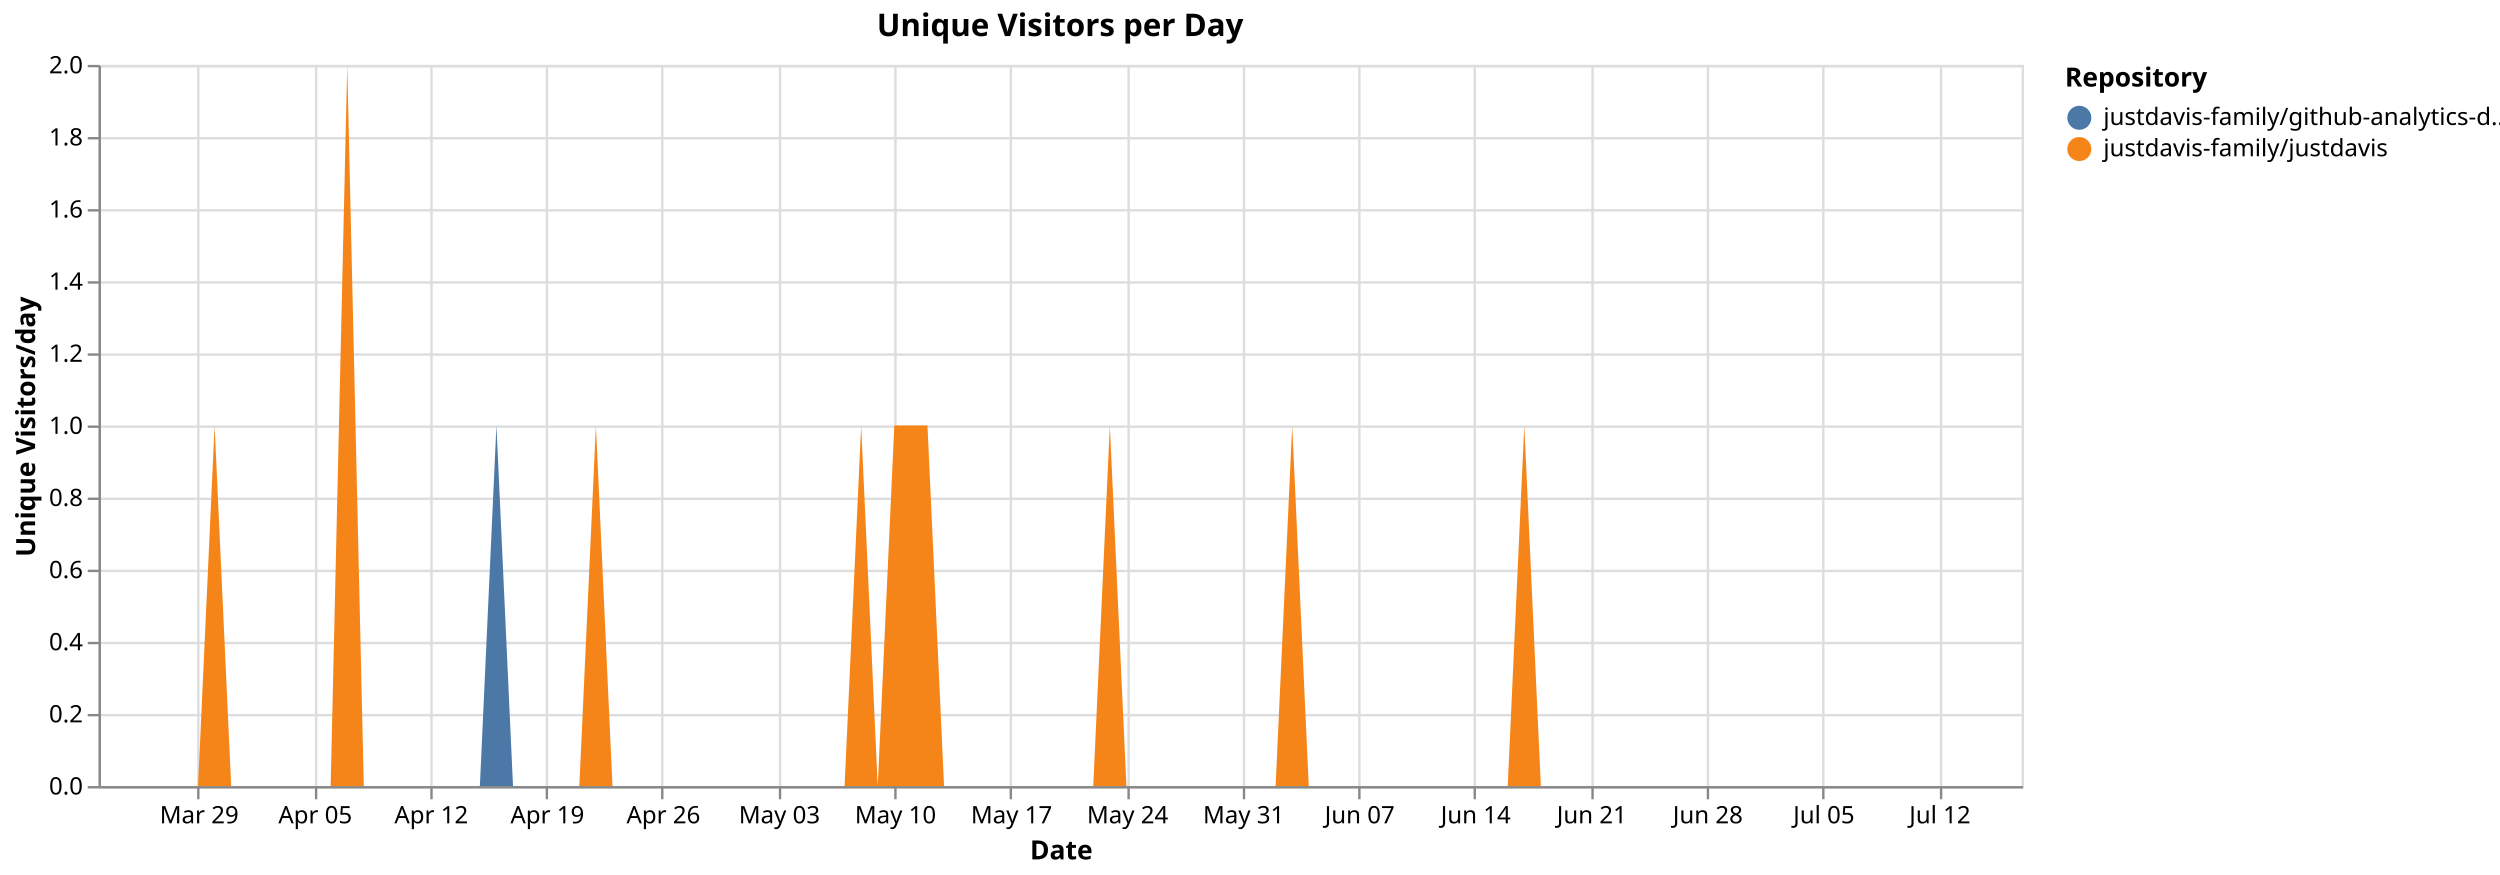
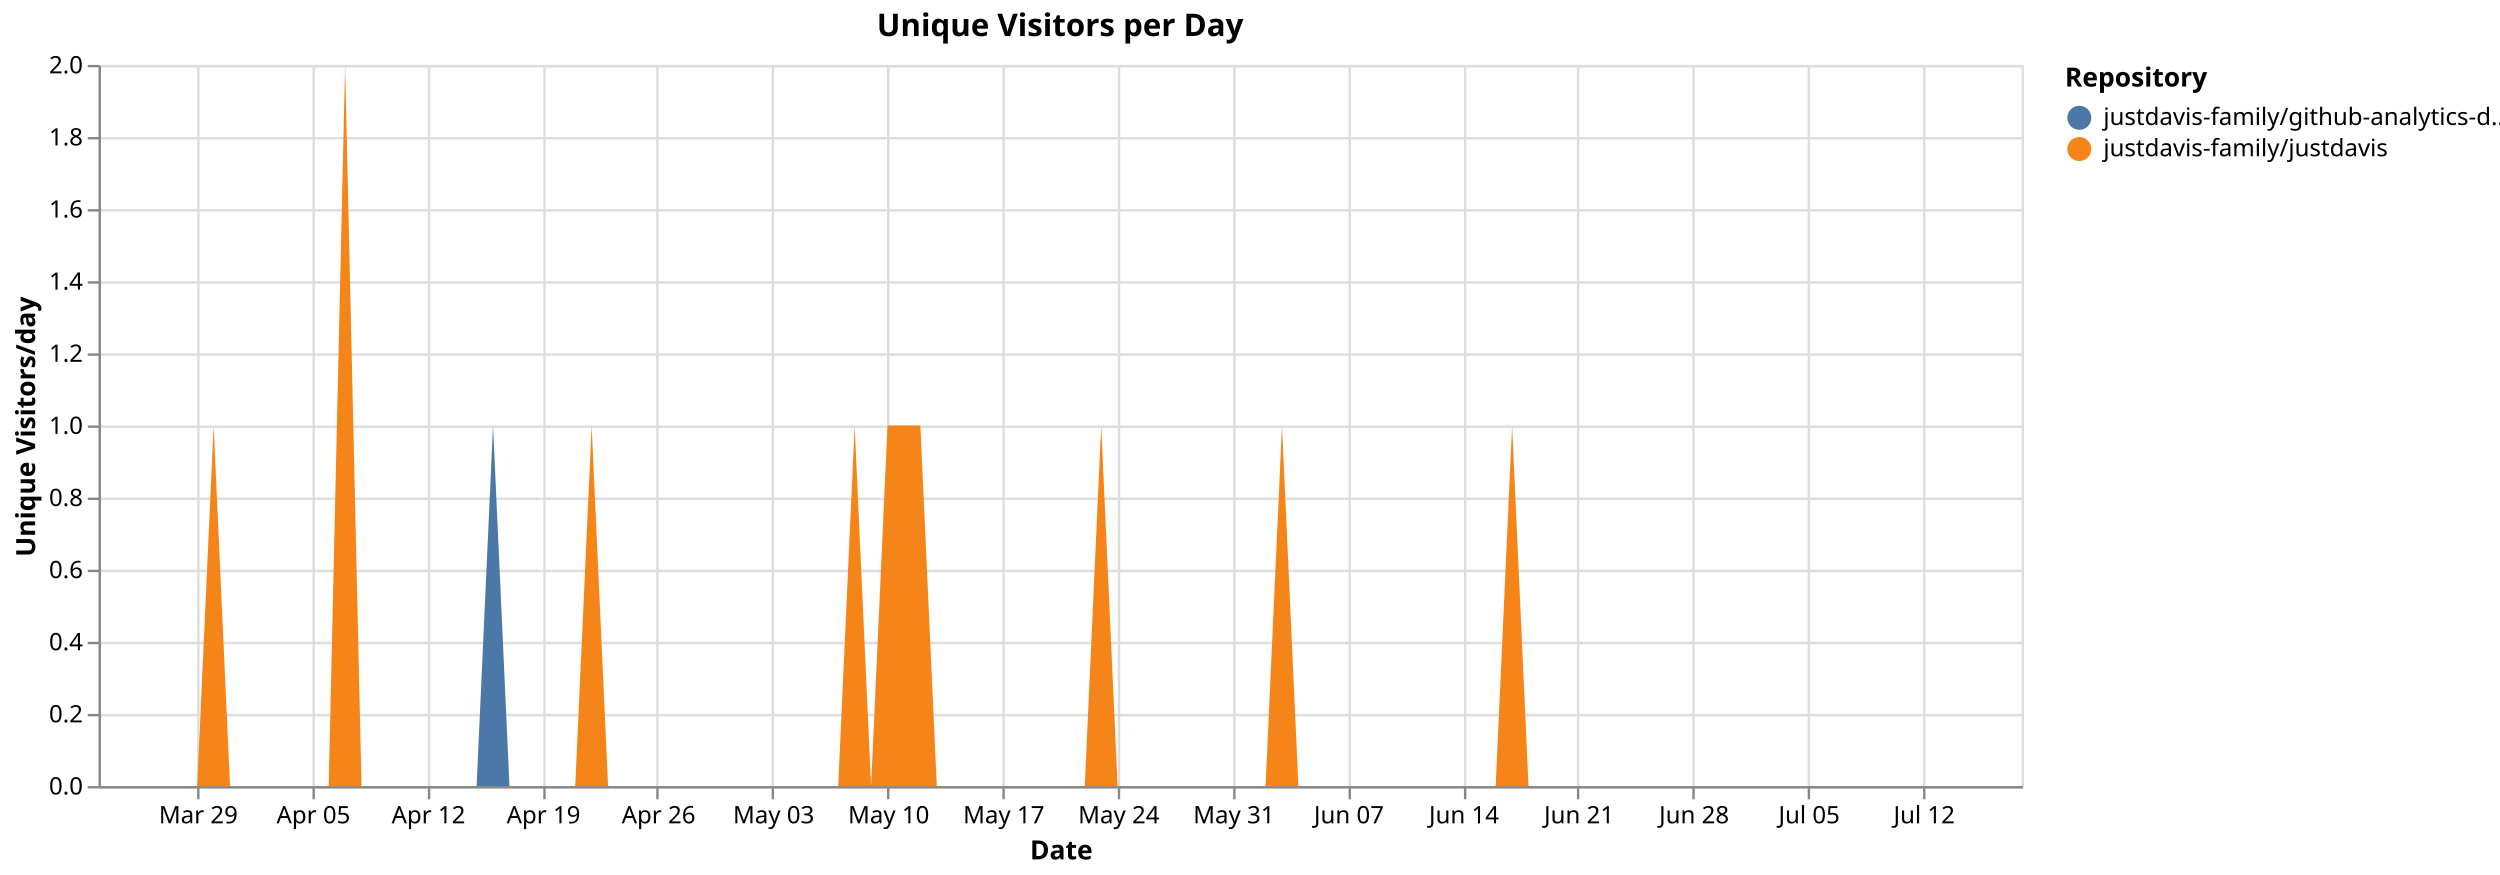
<svg xmlns="http://www.w3.org/2000/svg" version="1.1" class="marks" width="1040" height="364" viewBox="0 0 1040 364">
  <rect width="1040" height="364" fill="white" />
  <g fill="none" stroke-miterlimit="10" transform="translate(41,27)">
    <g class="mark-group role-frame root" role="graphics-object" aria-roledescription="group mark container">
      <g transform="translate(0,0)">
        <path class="background" aria-hidden="true" d="M0.5,0.5h800v300h-800Z" stroke="#ddd" />
        <g>
          <g class="mark-group role-axis" aria-hidden="true">
            <g transform="translate(0.5,300.5)">
              <path class="background" aria-hidden="true" d="M0,0h0v0h0Z" pointer-events="none" />
              <g>
                <g class="mark-rule role-axis-grid" pointer-events="none">
                  <line transform="translate(41,-300)" x2="0" y2="300" stroke="#ddd" stroke-width="1" opacity="1" />
-                   <line transform="translate(90,-300)" x2="0" y2="300" stroke="#ddd" stroke-width="1" opacity="1" />
-                   <line transform="translate(138,-300)" x2="0" y2="300" stroke="#ddd" stroke-width="1" opacity="1" />
-                   <line transform="translate(186,-300)" x2="0" y2="300" stroke="#ddd" stroke-width="1" opacity="1" />
-                   <line transform="translate(234,-300)" x2="0" y2="300" stroke="#ddd" stroke-width="1" opacity="1" />
-                   <line transform="translate(283,-300)" x2="0" y2="300" stroke="#ddd" stroke-width="1" opacity="1" />
-                   <line transform="translate(331,-300)" x2="0" y2="300" stroke="#ddd" stroke-width="1" opacity="1" />
-                   <line transform="translate(379,-300)" x2="0" y2="300" stroke="#ddd" stroke-width="1" opacity="1" />
-                   <line transform="translate(428,-300)" x2="0" y2="300" stroke="#ddd" stroke-width="1" opacity="1" />
-                   <line transform="translate(476,-300)" x2="0" y2="300" stroke="#ddd" stroke-width="1" opacity="1" />
-                   <line transform="translate(524,-300)" x2="0" y2="300" stroke="#ddd" stroke-width="1" opacity="1" />
-                   <line transform="translate(572,-300)" x2="0" y2="300" stroke="#ddd" stroke-width="1" opacity="1" />
-                   <line transform="translate(621,-300)" x2="0" y2="300" stroke="#ddd" stroke-width="1" opacity="1" />
-                   <line transform="translate(669,-300)" x2="0" y2="300" stroke="#ddd" stroke-width="1" opacity="1" />
-                   <line transform="translate(717,-300)" x2="0" y2="300" stroke="#ddd" stroke-width="1" opacity="1" />
-                   <line transform="translate(766,-300)" x2="0" y2="300" stroke="#ddd" stroke-width="1" opacity="1" />
+                   <line transform="translate(89,-300)" x2="0" y2="300" stroke="#ddd" stroke-width="1" opacity="1" />
+                   <line transform="translate(137,-300)" x2="0" y2="300" stroke="#ddd" stroke-width="1" opacity="1" />
+                   <line transform="translate(185,-300)" x2="0" y2="300" stroke="#ddd" stroke-width="1" opacity="1" />
+                   <line transform="translate(232,-300)" x2="0" y2="300" stroke="#ddd" stroke-width="1" opacity="1" />
+                   <line transform="translate(280,-300)" x2="0" y2="300" stroke="#ddd" stroke-width="1" opacity="1" />
+                   <line transform="translate(328,-300)" x2="0" y2="300" stroke="#ddd" stroke-width="1" opacity="1" />
+                   <line transform="translate(376,-300)" x2="0" y2="300" stroke="#ddd" stroke-width="1" opacity="1" />
+                   <line transform="translate(424,-300)" x2="0" y2="300" stroke="#ddd" stroke-width="1" opacity="1" />
+                   <line transform="translate(472,-300)" x2="0" y2="300" stroke="#ddd" stroke-width="1" opacity="1" />
+                   <line transform="translate(520,-300)" x2="0" y2="300" stroke="#ddd" stroke-width="1" opacity="1" />
+                   <line transform="translate(568,-300)" x2="0" y2="300" stroke="#ddd" stroke-width="1" opacity="1" />
+                   <line transform="translate(615,-300)" x2="0" y2="300" stroke="#ddd" stroke-width="1" opacity="1" />
+                   <line transform="translate(663,-300)" x2="0" y2="300" stroke="#ddd" stroke-width="1" opacity="1" />
+                   <line transform="translate(711,-300)" x2="0" y2="300" stroke="#ddd" stroke-width="1" opacity="1" />
+                   <line transform="translate(759,-300)" x2="0" y2="300" stroke="#ddd" stroke-width="1" opacity="1" />
                </g>
              </g>
              <path class="foreground" aria-hidden="true" d="" pointer-events="none" display="none" />
            </g>
          </g>
          <g class="mark-group role-axis" aria-hidden="true">
            <g transform="translate(0.5,0.5)">
              <path class="background" aria-hidden="true" d="M0,0h0v0h0Z" pointer-events="none" />
              <g>
                <g class="mark-rule role-axis-grid" pointer-events="none">
                  <line transform="translate(0,300)" x2="800" y2="0" stroke="#ddd" stroke-width="1" opacity="1" />
                  <line transform="translate(0,270)" x2="800" y2="0" stroke="#ddd" stroke-width="1" opacity="1" />
                  <line transform="translate(0,240)" x2="800" y2="0" stroke="#ddd" stroke-width="1" opacity="1" />
                  <line transform="translate(0,210)" x2="800" y2="0" stroke="#ddd" stroke-width="1" opacity="1" />
                  <line transform="translate(0,180)" x2="800" y2="0" stroke="#ddd" stroke-width="1" opacity="1" />
                  <line transform="translate(0,150)" x2="800" y2="0" stroke="#ddd" stroke-width="1" opacity="1" />
                  <line transform="translate(0,120)" x2="800" y2="0" stroke="#ddd" stroke-width="1" opacity="1" />
                  <line transform="translate(0,90)" x2="800" y2="0" stroke="#ddd" stroke-width="1" opacity="1" />
                  <line transform="translate(0,60)" x2="800" y2="0" stroke="#ddd" stroke-width="1" opacity="1" />
                  <line transform="translate(0,30)" x2="800" y2="0" stroke="#ddd" stroke-width="1" opacity="1" />
                  <line transform="translate(0,0)" x2="800" y2="0" stroke="#ddd" stroke-width="1" opacity="1" />
                </g>
              </g>
              <path class="foreground" aria-hidden="true" d="" pointer-events="none" display="none" />
            </g>
          </g>
-           <g class="mark-group role-axis" role="graphics-symbol" aria-roledescription="axis" aria-label="X-axis titled 'Date' for a time scale with values from Monday, 23 March 2026, 12:00:00 AM to Friday, 17 July 2026, 12:00:00 AM">
+           <g class="mark-group role-axis" role="graphics-symbol" aria-roledescription="axis" aria-label="X-axis titled 'Date' for a time scale with values from Monday, 23 March 2026, 12:00:00 AM to Saturday, 18 July 2026, 12:00:00 AM">
            <g transform="translate(0.5,300.5)">
              <path class="background" aria-hidden="true" d="M0,0h0v0h0Z" pointer-events="none" />
              <g>
                <g class="mark-rule role-axis-tick" pointer-events="none">
                  <line transform="translate(41,0)" x2="0" y2="5" stroke="#888" stroke-width="1" opacity="1" />
-                   <line transform="translate(90,0)" x2="0" y2="5" stroke="#888" stroke-width="1" opacity="1" />
-                   <line transform="translate(138,0)" x2="0" y2="5" stroke="#888" stroke-width="1" opacity="1" />
-                   <line transform="translate(186,0)" x2="0" y2="5" stroke="#888" stroke-width="1" opacity="1" />
-                   <line transform="translate(234,0)" x2="0" y2="5" stroke="#888" stroke-width="1" opacity="1" />
-                   <line transform="translate(283,0)" x2="0" y2="5" stroke="#888" stroke-width="1" opacity="1" />
-                   <line transform="translate(331,0)" x2="0" y2="5" stroke="#888" stroke-width="1" opacity="1" />
-                   <line transform="translate(379,0)" x2="0" y2="5" stroke="#888" stroke-width="1" opacity="1" />
-                   <line transform="translate(428,0)" x2="0" y2="5" stroke="#888" stroke-width="1" opacity="1" />
-                   <line transform="translate(476,0)" x2="0" y2="5" stroke="#888" stroke-width="1" opacity="1" />
-                   <line transform="translate(524,0)" x2="0" y2="5" stroke="#888" stroke-width="1" opacity="1" />
-                   <line transform="translate(572,0)" x2="0" y2="5" stroke="#888" stroke-width="1" opacity="1" />
-                   <line transform="translate(621,0)" x2="0" y2="5" stroke="#888" stroke-width="1" opacity="1" />
-                   <line transform="translate(669,0)" x2="0" y2="5" stroke="#888" stroke-width="1" opacity="1" />
-                   <line transform="translate(717,0)" x2="0" y2="5" stroke="#888" stroke-width="1" opacity="1" />
-                   <line transform="translate(766,0)" x2="0" y2="5" stroke="#888" stroke-width="1" opacity="1" />
+                   <line transform="translate(89,0)" x2="0" y2="5" stroke="#888" stroke-width="1" opacity="1" />
+                   <line transform="translate(137,0)" x2="0" y2="5" stroke="#888" stroke-width="1" opacity="1" />
+                   <line transform="translate(185,0)" x2="0" y2="5" stroke="#888" stroke-width="1" opacity="1" />
+                   <line transform="translate(232,0)" x2="0" y2="5" stroke="#888" stroke-width="1" opacity="1" />
+                   <line transform="translate(280,0)" x2="0" y2="5" stroke="#888" stroke-width="1" opacity="1" />
+                   <line transform="translate(328,0)" x2="0" y2="5" stroke="#888" stroke-width="1" opacity="1" />
+                   <line transform="translate(376,0)" x2="0" y2="5" stroke="#888" stroke-width="1" opacity="1" />
+                   <line transform="translate(424,0)" x2="0" y2="5" stroke="#888" stroke-width="1" opacity="1" />
+                   <line transform="translate(472,0)" x2="0" y2="5" stroke="#888" stroke-width="1" opacity="1" />
+                   <line transform="translate(520,0)" x2="0" y2="5" stroke="#888" stroke-width="1" opacity="1" />
+                   <line transform="translate(568,0)" x2="0" y2="5" stroke="#888" stroke-width="1" opacity="1" />
+                   <line transform="translate(615,0)" x2="0" y2="5" stroke="#888" stroke-width="1" opacity="1" />
+                   <line transform="translate(663,0)" x2="0" y2="5" stroke="#888" stroke-width="1" opacity="1" />
+                   <line transform="translate(711,0)" x2="0" y2="5" stroke="#888" stroke-width="1" opacity="1" />
+                   <line transform="translate(759,0)" x2="0" y2="5" stroke="#888" stroke-width="1" opacity="1" />
                </g>
                <g class="mark-text role-axis-label" pointer-events="none">
-                   <text text-anchor="middle" transform="translate(41.37931,15)" font-family="sans-serif" font-size="10px" fill="#000" opacity="1">Mar 29</text>
-                   <text text-anchor="middle" transform="translate(89.65517,15)" font-family="sans-serif" font-size="10px" fill="#000" opacity="1">Apr 05</text>
-                   <text text-anchor="middle" transform="translate(137.931,15)" font-family="sans-serif" font-size="10px" fill="#000" opacity="1">Apr 12</text>
-                   <text text-anchor="middle" transform="translate(186.2069,15)" font-family="sans-serif" font-size="10px" fill="#000" opacity="1">Apr 19</text>
-                   <text text-anchor="middle" transform="translate(234.4828,15)" font-family="sans-serif" font-size="10px" fill="#000" opacity="1">Apr 26</text>
-                   <text text-anchor="middle" transform="translate(282.7586,15)" font-family="sans-serif" font-size="10px" fill="#000" opacity="1">May 03</text>
-                   <text text-anchor="middle" transform="translate(331.0345,15)" font-family="sans-serif" font-size="10px" fill="#000" opacity="1">May 10</text>
-                   <text text-anchor="middle" transform="translate(379.3103,15)" font-family="sans-serif" font-size="10px" fill="#000" opacity="1">May 17</text>
-                   <text text-anchor="middle" transform="translate(427.5862,15)" font-family="sans-serif" font-size="10px" fill="#000" opacity="1">May 24</text>
-                   <text text-anchor="middle" transform="translate(475.8621,15)" font-family="sans-serif" font-size="10px" fill="#000" opacity="1">May 31</text>
-                   <text text-anchor="middle" transform="translate(524.1379,15)" font-family="sans-serif" font-size="10px" fill="#000" opacity="1">Jun 07</text>
-                   <text text-anchor="middle" transform="translate(572.4138,15)" font-family="sans-serif" font-size="10px" fill="#000" opacity="1">Jun 14</text>
-                   <text text-anchor="middle" transform="translate(620.6897,15)" font-family="sans-serif" font-size="10px" fill="#000" opacity="1">Jun 21</text>
-                   <text text-anchor="middle" transform="translate(668.9655,15)" font-family="sans-serif" font-size="10px" fill="#000" opacity="1">Jun 28</text>
-                   <text text-anchor="middle" transform="translate(717.2414,15)" font-family="sans-serif" font-size="10px" fill="#000" opacity="1">Jul 05</text>
-                   <text text-anchor="middle" transform="translate(765.5172,15)" font-family="sans-serif" font-size="10px" fill="#000" opacity="1">Jul 12</text>
+                   <text text-anchor="middle" transform="translate(41.02564,15)" font-family="sans-serif" font-size="10px" fill="#000" opacity="1">Mar 29</text>
+                   <text text-anchor="middle" transform="translate(88.88889,15)" font-family="sans-serif" font-size="10px" fill="#000" opacity="1">Apr 05</text>
+                   <text text-anchor="middle" transform="translate(136.7521,15)" font-family="sans-serif" font-size="10px" fill="#000" opacity="1">Apr 12</text>
+                   <text text-anchor="middle" transform="translate(184.6154,15)" font-family="sans-serif" font-size="10px" fill="#000" opacity="1">Apr 19</text>
+                   <text text-anchor="middle" transform="translate(232.4786,15)" font-family="sans-serif" font-size="10px" fill="#000" opacity="1">Apr 26</text>
+                   <text text-anchor="middle" transform="translate(280.3419,15)" font-family="sans-serif" font-size="10px" fill="#000" opacity="1">May 03</text>
+                   <text text-anchor="middle" transform="translate(328.2051,15)" font-family="sans-serif" font-size="10px" fill="#000" opacity="1">May 10</text>
+                   <text text-anchor="middle" transform="translate(376.0684,15)" font-family="sans-serif" font-size="10px" fill="#000" opacity="1">May 17</text>
+                   <text text-anchor="middle" transform="translate(423.9316,15)" font-family="sans-serif" font-size="10px" fill="#000" opacity="1">May 24</text>
+                   <text text-anchor="middle" transform="translate(471.7949,15)" font-family="sans-serif" font-size="10px" fill="#000" opacity="1">May 31</text>
+                   <text text-anchor="middle" transform="translate(519.6581,15)" font-family="sans-serif" font-size="10px" fill="#000" opacity="1">Jun 07</text>
+                   <text text-anchor="middle" transform="translate(567.5214,15)" font-family="sans-serif" font-size="10px" fill="#000" opacity="1">Jun 14</text>
+                   <text text-anchor="middle" transform="translate(615.3846,15)" font-family="sans-serif" font-size="10px" fill="#000" opacity="1">Jun 21</text>
+                   <text text-anchor="middle" transform="translate(663.2479,15)" font-family="sans-serif" font-size="10px" fill="#000" opacity="1">Jun 28</text>
+                   <text text-anchor="middle" transform="translate(711.1111,15)" font-family="sans-serif" font-size="10px" fill="#000" opacity="1">Jul 05</text>
+                   <text text-anchor="middle" transform="translate(758.9744,15)" font-family="sans-serif" font-size="10px" fill="#000" opacity="1">Jul 12</text>
                </g>
                <g class="mark-rule role-axis-domain" pointer-events="none">
                  <line transform="translate(0,0)" x2="800" y2="0" stroke="#888" stroke-width="1" opacity="1" />
                </g>
                <g class="mark-text role-axis-title" pointer-events="none">
                  <text text-anchor="middle" transform="translate(400,30)" font-family="sans-serif" font-size="11px" font-weight="bold" fill="#000" opacity="1">Date</text>
                </g>
              </g>
              <path class="foreground" aria-hidden="true" d="" pointer-events="none" display="none" />
            </g>
          </g>
          <g class="mark-group role-axis" role="graphics-symbol" aria-roledescription="axis" aria-label="Y-axis titled 'Unique Visitors/day' for a linear scale with values from 0.0 to 2.0">
            <g transform="translate(0.5,0.5)">
              <path class="background" aria-hidden="true" d="M0,0h0v0h0Z" pointer-events="none" />
              <g>
                <g class="mark-rule role-axis-tick" pointer-events="none">
                  <line transform="translate(0,300)" x2="-5" y2="0" stroke="#888" stroke-width="1" opacity="1" />
                  <line transform="translate(0,270)" x2="-5" y2="0" stroke="#888" stroke-width="1" opacity="1" />
                  <line transform="translate(0,240)" x2="-5" y2="0" stroke="#888" stroke-width="1" opacity="1" />
                  <line transform="translate(0,210)" x2="-5" y2="0" stroke="#888" stroke-width="1" opacity="1" />
                  <line transform="translate(0,180)" x2="-5" y2="0" stroke="#888" stroke-width="1" opacity="1" />
                  <line transform="translate(0,150)" x2="-5" y2="0" stroke="#888" stroke-width="1" opacity="1" />
                  <line transform="translate(0,120)" x2="-5" y2="0" stroke="#888" stroke-width="1" opacity="1" />
                  <line transform="translate(0,90)" x2="-5" y2="0" stroke="#888" stroke-width="1" opacity="1" />
                  <line transform="translate(0,60)" x2="-5" y2="0" stroke="#888" stroke-width="1" opacity="1" />
                  <line transform="translate(0,30)" x2="-5" y2="0" stroke="#888" stroke-width="1" opacity="1" />
                  <line transform="translate(0,0)" x2="-5" y2="0" stroke="#888" stroke-width="1" opacity="1" />
                </g>
                <g class="mark-text role-axis-label" pointer-events="none">
                  <text text-anchor="end" transform="translate(-7,303)" font-family="sans-serif" font-size="10px" fill="#000" opacity="1">0.0</text>
                  <text text-anchor="end" transform="translate(-7,273)" font-family="sans-serif" font-size="10px" fill="#000" opacity="1">0.2</text>
                  <text text-anchor="end" transform="translate(-7,243)" font-family="sans-serif" font-size="10px" fill="#000" opacity="1">0.4</text>
                  <text text-anchor="end" transform="translate(-7,213)" font-family="sans-serif" font-size="10px" fill="#000" opacity="1">0.6</text>
                  <text text-anchor="end" transform="translate(-7,183)" font-family="sans-serif" font-size="10px" fill="#000" opacity="1">0.8</text>
                  <text text-anchor="end" transform="translate(-7,153)" font-family="sans-serif" font-size="10px" fill="#000" opacity="1">1.0</text>
                  <text text-anchor="end" transform="translate(-7,123)" font-family="sans-serif" font-size="10px" fill="#000" opacity="1">1.2</text>
                  <text text-anchor="end" transform="translate(-7,93)" font-family="sans-serif" font-size="10px" fill="#000" opacity="1">1.4</text>
                  <text text-anchor="end" transform="translate(-7,63)" font-family="sans-serif" font-size="10px" fill="#000" opacity="1">1.6</text>
                  <text text-anchor="end" transform="translate(-7,33)" font-family="sans-serif" font-size="10px" fill="#000" opacity="1">1.8</text>
                  <text text-anchor="end" transform="translate(-7,3)" font-family="sans-serif" font-size="10px" fill="#000" opacity="1">2.0</text>
                </g>
                <g class="mark-rule role-axis-domain" pointer-events="none">
                  <line transform="translate(0,300)" x2="0" y2="-300" stroke="#888" stroke-width="1" opacity="1" />
                </g>
                <g class="mark-text role-axis-title" pointer-events="none">
                  <text text-anchor="middle" transform="translate(-24.90137,150) rotate(-90) translate(0,-2)" font-family="sans-serif" font-size="11px" font-weight="bold" fill="#000" opacity="1">Unique Visitors/day</text>
                </g>
              </g>
              <path class="foreground" aria-hidden="true" d="" pointer-events="none" display="none" />
            </g>
          </g>
          <g class="mark-group role-scope pathgroup" role="graphics-object" aria-roledescription="group mark container">
            <g transform="translate(0,0)">
              <path class="background" aria-hidden="true" d="M0,0h800v300h-800Z" />
              <g>
                <g class="mark-area role-mark marks" role="graphics-object" aria-roledescription="area mark container">
-                   <path aria-label="Date: Mar 23, 2026; Unique Visitors/day: 0; Repository: justdavis-family/github-analytics-data" role="graphics-symbol" aria-roledescription="area mark" d="M0,300L6.897,300L13.793,300L20.69,300L27.586,300L34.483,300L41.379,300L48.276,150L55.172,300L62.069,300L68.966,300L75.862,300L82.759,300L89.655,300L96.552,300L103.448,0L110.345,300L117.241,300L124.138,300L131.034,300L137.931,300L144.828,300L151.724,300L158.621,300L165.517,150L172.414,300L179.31,300L186.207,300L193.103,300L200,300L206.897,150L213.793,300L220.69,300L227.586,300L234.483,300L241.379,300L248.276,300L255.172,300L262.069,300L268.966,300L275.862,300L282.759,300L289.655,300L296.552,300L303.448,300L310.345,300L317.241,150L324.138,300L331.034,150L337.931,150L344.828,150L351.724,300L358.621,300L365.517,300L372.414,300L379.31,300L386.207,300L393.103,300L400,300L406.897,300L413.793,300L420.69,150L427.586,300L434.483,300L441.379,300L448.276,300L455.172,300L462.069,300L468.966,300L475.862,300L482.759,300L489.655,300L496.552,150L503.448,300L510.345,300L517.241,300L524.138,300L531.034,300L537.931,300L544.828,300L551.724,300L558.621,300L565.517,300L572.414,300L579.31,300L586.207,300L593.103,150L600,300L606.897,300L613.793,300L620.69,300L627.586,300L634.483,300L641.379,300L648.276,300L655.172,300L662.069,300L668.966,300L675.862,300L682.759,300L689.655,300L696.552,300L703.448,300L710.345,300L717.241,300L724.138,300L731.034,300L737.931,300L744.828,300L751.724,300L758.621,300L765.517,300L772.414,300L779.31,300L786.207,300L793.103,300L800,300L800,300L793.103,300L786.207,300L779.31,300L772.414,300L765.517,300L758.621,300L751.724,300L744.828,300L737.931,300L731.034,300L724.138,300L717.241,300L710.345,300L703.448,300L696.552,300L689.655,300L682.759,300L675.862,300L668.966,300L662.069,300L655.172,300L648.276,300L641.379,300L634.483,300L627.586,300L620.69,300L613.793,300L606.897,300L600,300L593.103,150L586.207,300L579.31,300L572.414,300L565.517,300L558.621,300L551.724,300L544.828,300L537.931,300L531.034,300L524.138,300L517.241,300L510.345,300L503.448,300L496.552,150L489.655,300L482.759,300L475.862,300L468.966,300L462.069,300L455.172,300L448.276,300L441.379,300L434.483,300L427.586,300L420.69,150L413.793,300L406.897,300L400,300L393.103,300L386.207,300L379.31,300L372.414,300L365.517,300L358.621,300L351.724,300L344.828,150L337.931,150L331.034,150L324.138,300L317.241,150L310.345,300L303.448,300L296.552,300L289.655,300L282.759,300L275.862,300L268.966,300L262.069,300L255.172,300L248.276,300L241.379,300L234.483,300L227.586,300L220.69,300L213.793,300L206.897,150L200,300L193.103,300L186.207,300L179.31,300L172.414,300L165.517,300L158.621,300L151.724,300L144.828,300L137.931,300L131.034,300L124.138,300L117.241,300L110.345,300L103.448,0L96.552,300L89.655,300L82.759,300L75.862,300L68.966,300L62.069,300L55.172,300L48.276,150L41.379,300L34.483,300L27.586,300L20.69,300L13.793,300L6.897,300L0,300Z" fill="#4c78a8" />
+                   <path aria-label="Date: Mar 23, 2026; Unique Visitors/day: 0; Repository: justdavis-family/github-analytics-data" role="graphics-symbol" aria-roledescription="area mark" d="M0,300L6.838,300L13.675,300L20.513,300L27.35,300L34.188,300L41.026,300L47.863,150L54.701,300L61.538,300L68.376,300L75.214,300L82.051,300L88.889,300L95.726,300L102.564,0L109.402,300L116.239,300L123.077,300L129.915,300L136.752,300L143.59,300L150.427,300L157.265,300L164.103,150L170.94,300L177.778,300L184.615,300L191.453,300L198.291,300L205.128,150L211.966,300L218.803,300L225.641,300L232.479,300L239.316,300L246.154,300L252.991,300L259.829,300L266.667,300L273.504,300L280.342,300L287.179,300L294.017,300L300.855,300L307.692,300L314.53,150L321.368,300L328.205,150L335.043,150L341.88,150L348.718,300L355.556,300L362.393,300L369.231,300L376.068,300L382.906,300L389.744,300L396.581,300L403.419,300L410.256,300L417.094,150L423.932,300L430.769,300L437.607,300L444.444,300L451.282,300L458.12,300L464.957,300L471.795,300L478.632,300L485.47,300L492.308,150L499.145,300L505.983,300L512.821,300L519.658,300L526.496,300L533.333,300L540.171,300L547.009,300L553.846,300L560.684,300L567.521,300L574.359,300L581.197,300L588.034,150L594.872,300L601.709,300L608.547,300L615.385,300L622.222,300L629.06,300L635.897,300L642.735,300L649.573,300L656.41,300L663.248,300L670.085,300L676.923,300L683.761,300L690.598,300L697.436,300L704.274,300L711.111,300L717.949,300L724.786,300L731.624,300L738.462,300L745.299,300L752.137,300L758.974,300L765.812,300L772.65,300L779.487,300L786.325,300L793.162,300L800,300L800,300L793.162,300L786.325,300L779.487,300L772.65,300L765.812,300L758.974,300L752.137,300L745.299,300L738.462,300L731.624,300L724.786,300L717.949,300L711.111,300L704.274,300L697.436,300L690.598,300L683.761,300L676.923,300L670.085,300L663.248,300L656.41,300L649.573,300L642.735,300L635.897,300L629.06,300L622.222,300L615.385,300L608.547,300L601.709,300L594.872,300L588.034,150L581.197,300L574.359,300L567.521,300L560.684,300L553.846,300L547.009,300L540.171,300L533.333,300L526.496,300L519.658,300L512.821,300L505.983,300L499.145,300L492.308,150L485.47,300L478.632,300L471.795,300L464.957,300L458.12,300L451.282,300L444.444,300L437.607,300L430.769,300L423.932,300L417.094,150L410.256,300L403.419,300L396.581,300L389.744,300L382.906,300L376.068,300L369.231,300L362.393,300L355.556,300L348.718,300L341.88,150L335.043,150L328.205,150L321.368,300L314.53,150L307.692,300L300.855,300L294.017,300L287.179,300L280.342,300L273.504,300L266.667,300L259.829,300L252.991,300L246.154,300L239.316,300L232.479,300L225.641,300L218.803,300L211.966,300L205.128,150L198.291,300L191.453,300L184.615,300L177.778,300L170.94,300L164.103,300L157.265,300L150.427,300L143.59,300L136.752,300L129.915,300L123.077,300L116.239,300L109.402,300L102.564,0L95.726,300L88.889,300L82.051,300L75.214,300L68.376,300L61.538,300L54.701,300L47.863,150L41.026,300L34.188,300L27.35,300L20.513,300L13.675,300L6.838,300L0,300Z" fill="#4c78a8" />
                </g>
              </g>
              <path class="foreground" aria-hidden="true" d="" display="none" />
            </g>
            <g transform="translate(0,0)">
              <path class="background" aria-hidden="true" d="M0,0h800v300h-800Z" />
              <g>
                <g class="mark-area role-mark marks" role="graphics-object" aria-roledescription="area mark container">
-                   <path aria-label="Date: Mar 23, 2026; Unique Visitors/day: 0; Repository: justdavis-family/justdavis" role="graphics-symbol" aria-roledescription="area mark" d="M0,300L6.897,300L13.793,300L20.69,300L27.586,300L34.483,300L41.379,300L48.276,150L55.172,300L62.069,300L68.966,300L75.862,300L82.759,300L89.655,300L96.552,300L103.448,0L110.345,300L117.241,300L124.138,300L131.034,300L137.931,300L144.828,300L151.724,300L158.621,300L165.517,300L172.414,300L179.31,300L186.207,300L193.103,300L200,300L206.897,150L213.793,300L220.69,300L227.586,300L234.483,300L241.379,300L248.276,300L255.172,300L262.069,300L268.966,300L275.862,300L282.759,300L289.655,300L296.552,300L303.448,300L310.345,300L317.241,150L324.138,300L331.034,150L337.931,150L344.828,150L351.724,300L358.621,300L365.517,300L372.414,300L379.31,300L386.207,300L393.103,300L400,300L406.897,300L413.793,300L420.69,150L427.586,300L434.483,300L441.379,300L448.276,300L455.172,300L462.069,300L468.966,300L475.862,300L482.759,300L489.655,300L496.552,150L503.448,300L510.345,300L517.241,300L524.138,300L531.034,300L537.931,300L544.828,300L551.724,300L558.621,300L565.517,300L572.414,300L579.31,300L586.207,300L593.103,150L600,300L606.897,300L613.793,300L620.69,300L627.586,300L634.483,300L641.379,300L648.276,300L655.172,300L662.069,300L668.966,300L675.862,300L682.759,300L689.655,300L696.552,300L703.448,300L710.345,300L717.241,300L724.138,300L731.034,300L737.931,300L744.828,300L751.724,300L758.621,300L765.517,300L772.414,300L779.31,300L786.207,300L793.103,300L800,300L800,300L793.103,300L786.207,300L779.31,300L772.414,300L765.517,300L758.621,300L751.724,300L744.828,300L737.931,300L731.034,300L724.138,300L717.241,300L710.345,300L703.448,300L696.552,300L689.655,300L682.759,300L675.862,300L668.966,300L662.069,300L655.172,300L648.276,300L641.379,300L634.483,300L627.586,300L620.69,300L613.793,300L606.897,300L600,300L593.103,300L586.207,300L579.31,300L572.414,300L565.517,300L558.621,300L551.724,300L544.828,300L537.931,300L531.034,300L524.138,300L517.241,300L510.345,300L503.448,300L496.552,300L489.655,300L482.759,300L475.862,300L468.966,300L462.069,300L455.172,300L448.276,300L441.379,300L434.483,300L427.586,300L420.69,300L413.793,300L406.897,300L400,300L393.103,300L386.207,300L379.31,300L372.414,300L365.517,300L358.621,300L351.724,300L344.828,300L337.931,300L331.034,300L324.138,300L317.241,300L310.345,300L303.448,300L296.552,300L289.655,300L282.759,300L275.862,300L268.966,300L262.069,300L255.172,300L248.276,300L241.379,300L234.483,300L227.586,300L220.69,300L213.793,300L206.897,300L200,300L193.103,300L186.207,300L179.31,300L172.414,300L165.517,300L158.621,300L151.724,300L144.828,300L137.931,300L131.034,300L124.138,300L117.241,300L110.345,300L103.448,300L96.552,300L89.655,300L82.759,300L75.862,300L68.966,300L62.069,300L55.172,300L48.276,300L41.379,300L34.483,300L27.586,300L20.69,300L13.793,300L6.897,300L0,300Z" fill="#f58518" />
+                   <path aria-label="Date: Mar 23, 2026; Unique Visitors/day: 0; Repository: justdavis-family/justdavis" role="graphics-symbol" aria-roledescription="area mark" d="M0,300L6.838,300L13.675,300L20.513,300L27.35,300L34.188,300L41.026,300L47.863,150L54.701,300L61.538,300L68.376,300L75.214,300L82.051,300L88.889,300L95.726,300L102.564,0L109.402,300L116.239,300L123.077,300L129.915,300L136.752,300L143.59,300L150.427,300L157.265,300L164.103,300L170.94,300L177.778,300L184.615,300L191.453,300L198.291,300L205.128,150L211.966,300L218.803,300L225.641,300L232.479,300L239.316,300L246.154,300L252.991,300L259.829,300L266.667,300L273.504,300L280.342,300L287.179,300L294.017,300L300.855,300L307.692,300L314.53,150L321.368,300L328.205,150L335.043,150L341.88,150L348.718,300L355.556,300L362.393,300L369.231,300L376.068,300L382.906,300L389.744,300L396.581,300L403.419,300L410.256,300L417.094,150L423.932,300L430.769,300L437.607,300L444.444,300L451.282,300L458.12,300L464.957,300L471.795,300L478.632,300L485.47,300L492.308,150L499.145,300L505.983,300L512.821,300L519.658,300L526.496,300L533.333,300L540.171,300L547.009,300L553.846,300L560.684,300L567.521,300L574.359,300L581.197,300L588.034,150L594.872,300L601.709,300L608.547,300L615.385,300L622.222,300L629.06,300L635.897,300L642.735,300L649.573,300L656.41,300L663.248,300L670.085,300L676.923,300L683.761,300L690.598,300L697.436,300L704.274,300L711.111,300L717.949,300L724.786,300L731.624,300L738.462,300L745.299,300L752.137,300L758.974,300L765.812,300L772.65,300L779.487,300L786.325,300L793.162,300L800,300L800,300L793.162,300L786.325,300L779.487,300L772.65,300L765.812,300L758.974,300L752.137,300L745.299,300L738.462,300L731.624,300L724.786,300L717.949,300L711.111,300L704.274,300L697.436,300L690.598,300L683.761,300L676.923,300L670.085,300L663.248,300L656.41,300L649.573,300L642.735,300L635.897,300L629.06,300L622.222,300L615.385,300L608.547,300L601.709,300L594.872,300L588.034,300L581.197,300L574.359,300L567.521,300L560.684,300L553.846,300L547.009,300L540.171,300L533.333,300L526.496,300L519.658,300L512.821,300L505.983,300L499.145,300L492.308,300L485.47,300L478.632,300L471.795,300L464.957,300L458.12,300L451.282,300L444.444,300L437.607,300L430.769,300L423.932,300L417.094,300L410.256,300L403.419,300L396.581,300L389.744,300L382.906,300L376.068,300L369.231,300L362.393,300L355.556,300L348.718,300L341.88,300L335.043,300L328.205,300L321.368,300L314.53,300L307.692,300L300.855,300L294.017,300L287.179,300L280.342,300L273.504,300L266.667,300L259.829,300L252.991,300L246.154,300L239.316,300L232.479,300L225.641,300L218.803,300L211.966,300L205.128,300L198.291,300L191.453,300L184.615,300L177.778,300L170.94,300L164.103,300L157.265,300L150.427,300L143.59,300L136.752,300L129.915,300L123.077,300L116.239,300L109.402,300L102.564,300L95.726,300L88.889,300L82.051,300L75.214,300L68.376,300L61.538,300L54.701,300L47.863,300L41.026,300L34.188,300L27.35,300L20.513,300L13.675,300L6.838,300L0,300Z" fill="#f58518" />
                </g>
              </g>
              <path class="foreground" aria-hidden="true" d="" display="none" />
            </g>
          </g>
          <g class="mark-group role-legend" role="graphics-symbol" aria-roledescription="legend" aria-label="Symbol legend titled 'Repository' for fill color with 2 values: justdavis-family/github-analytics-data, justdavis-family/justdavis">
            <g transform="translate(818,0)">
              <path class="background" aria-hidden="true" d="M0,0h176v40h-176Z" pointer-events="none" />
              <g>
                <g class="mark-group role-legend-entry">
                  <g transform="translate(0,16)">
                    <path class="background" aria-hidden="true" d="M0,0h0v0h0Z" pointer-events="none" />
                    <g>
                      <g class="mark-group role-scope" role="graphics-object" aria-roledescription="group mark container">
                        <g transform="translate(0,0)">
                          <path class="background" aria-hidden="true" d="M0,0h176v11h-176Z" pointer-events="none" opacity="1" />
                          <g>
                            <g class="mark-symbol role-legend-symbol" pointer-events="none">
                              <path transform="translate(6,6)" d="M5,0A5,5,0,1,1,-5,0A5,5,0,1,1,5,0" fill="#4c78a8" stroke-width="1.5" opacity="1" />
                            </g>
                            <g class="mark-text role-legend-label" pointer-events="none">
                              <text text-anchor="start" transform="translate(16,9)" font-family="sans-serif" font-size="10px" fill="#000" opacity="1">justdavis-family/github-analytics-d…</text>
                            </g>
                          </g>
                          <path class="foreground" aria-hidden="true" d="" pointer-events="none" display="none" />
                        </g>
                        <g transform="translate(0,13)">
                          <path class="background" aria-hidden="true" d="M0,0h176v11h-176Z" pointer-events="none" opacity="1" />
                          <g>
                            <g class="mark-symbol role-legend-symbol" pointer-events="none">
                              <path transform="translate(6,6)" d="M5,0A5,5,0,1,1,-5,0A5,5,0,1,1,5,0" fill="#f58518" stroke-width="1.5" opacity="1" />
                            </g>
                            <g class="mark-text role-legend-label" pointer-events="none">
                              <text text-anchor="start" transform="translate(16,9)" font-family="sans-serif" font-size="10px" fill="#000" opacity="1">justdavis-family/justdavis</text>
                            </g>
                          </g>
                          <path class="foreground" aria-hidden="true" d="" pointer-events="none" display="none" />
                        </g>
                      </g>
                    </g>
                    <path class="foreground" aria-hidden="true" d="" pointer-events="none" display="none" />
                  </g>
                </g>
                <g class="mark-text role-legend-title" pointer-events="none">
                  <text text-anchor="start" transform="translate(0,9)" font-family="sans-serif" font-size="11px" font-weight="bold" fill="#000" opacity="1">Repository</text>
                </g>
              </g>
              <path class="foreground" aria-hidden="true" d="" pointer-events="none" display="none" />
            </g>
          </g>
          <g class="mark-group role-title">
            <g transform="translate(400,-22)">
              <path class="background" aria-hidden="true" d="M0,0h0v0h0Z" pointer-events="none" />
              <g>
                <g class="mark-text role-title-text" role="graphics-symbol" aria-roledescription="title" aria-label="Title text 'Unique Visitors per Day'" pointer-events="none">
                  <text text-anchor="middle" transform="translate(0,10)" font-family="sans-serif" font-size="13px" font-weight="bold" fill="#000" opacity="1">Unique Visitors per Day</text>
                </g>
              </g>
              <path class="foreground" aria-hidden="true" d="" pointer-events="none" display="none" />
            </g>
          </g>
        </g>
        <path class="foreground" aria-hidden="true" d="" display="none" />
      </g>
    </g>
  </g>
</svg>
